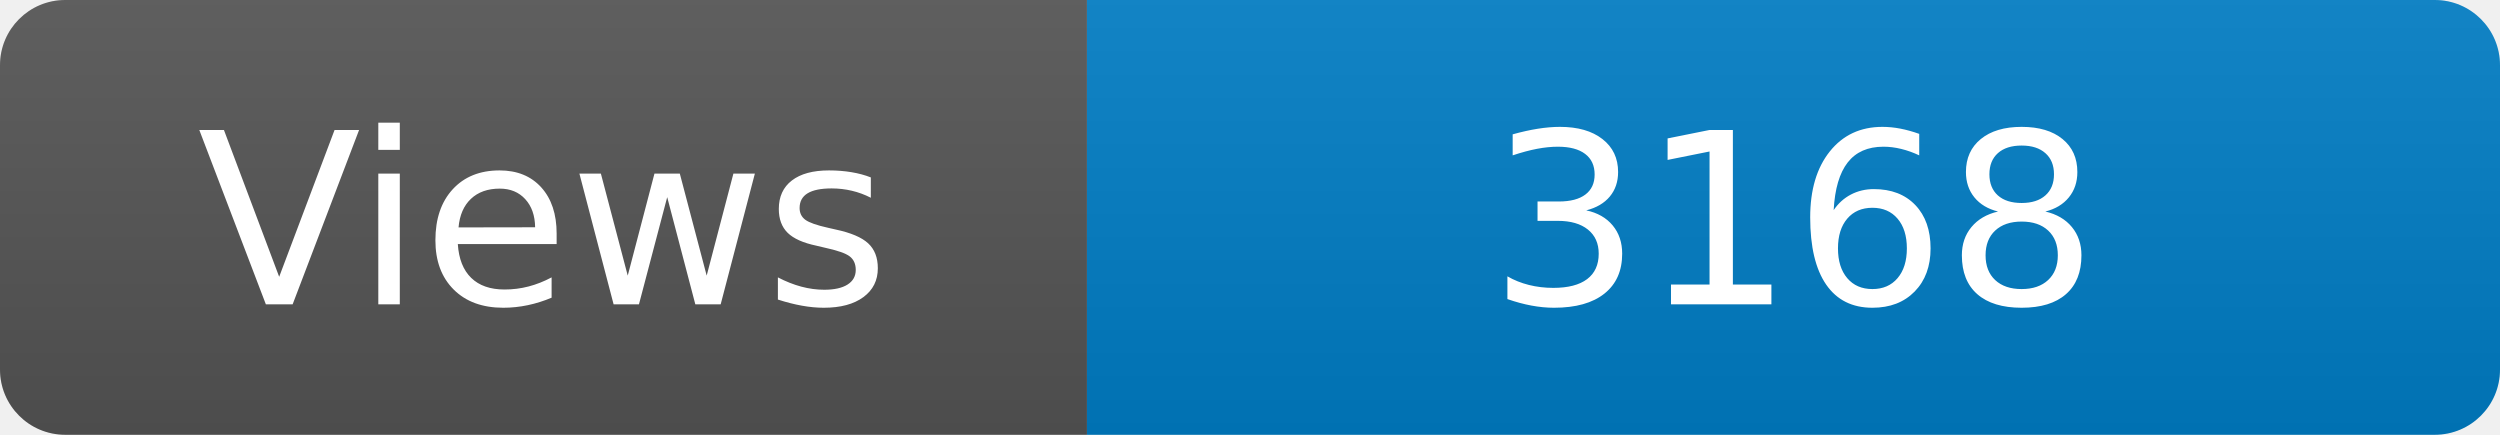
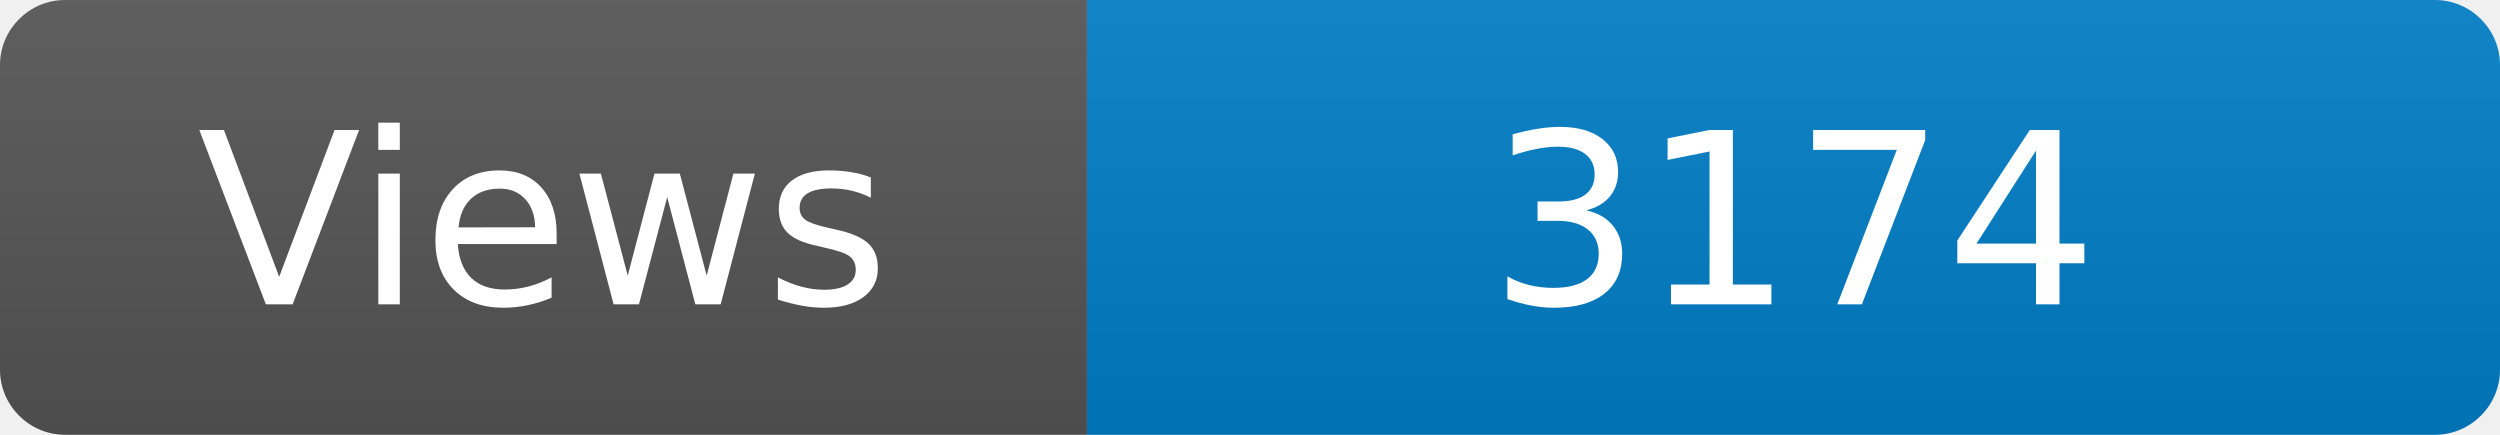
<svg xmlns="http://www.w3.org/2000/svg" width="115" height="20" role="img" aria-label="Maintained?: yes">
  <linearGradient id="s" x2="0" y2="100%">
    <stop offset="0" stop-color="#bbb" stop-opacity=".1" />
    <stop offset="1" stop-opacity=".1" />
  </linearGradient>
  <clipPath id="r">
    <rect width="115" height="20" rx="3" fill="#fff" />
  </clipPath>
  <g clip-path="url(#r)">
    <rect width="50" height="20" fill="#555" />
    <rect x="50" width="160" height="20" fill="#007ec6" />
    <rect width="115" height="20" fill="url(#s)" />
  </g>
  <g fill="#fff" text-anchor="middle" font-family="Verdana,Geneva,DejaVu Sans,sans-serif" font-size="110">
    <text x="250" y="140" transform="scale(.1)" fill="#fff">Views</text>
-     <text x="825" y="140" transform="scale(.1)" fill="#fff">3168</text>
+     <text x="825" y="140" transform="scale(.1)" fill="#fff">3174</text>
  </g>
</svg>
